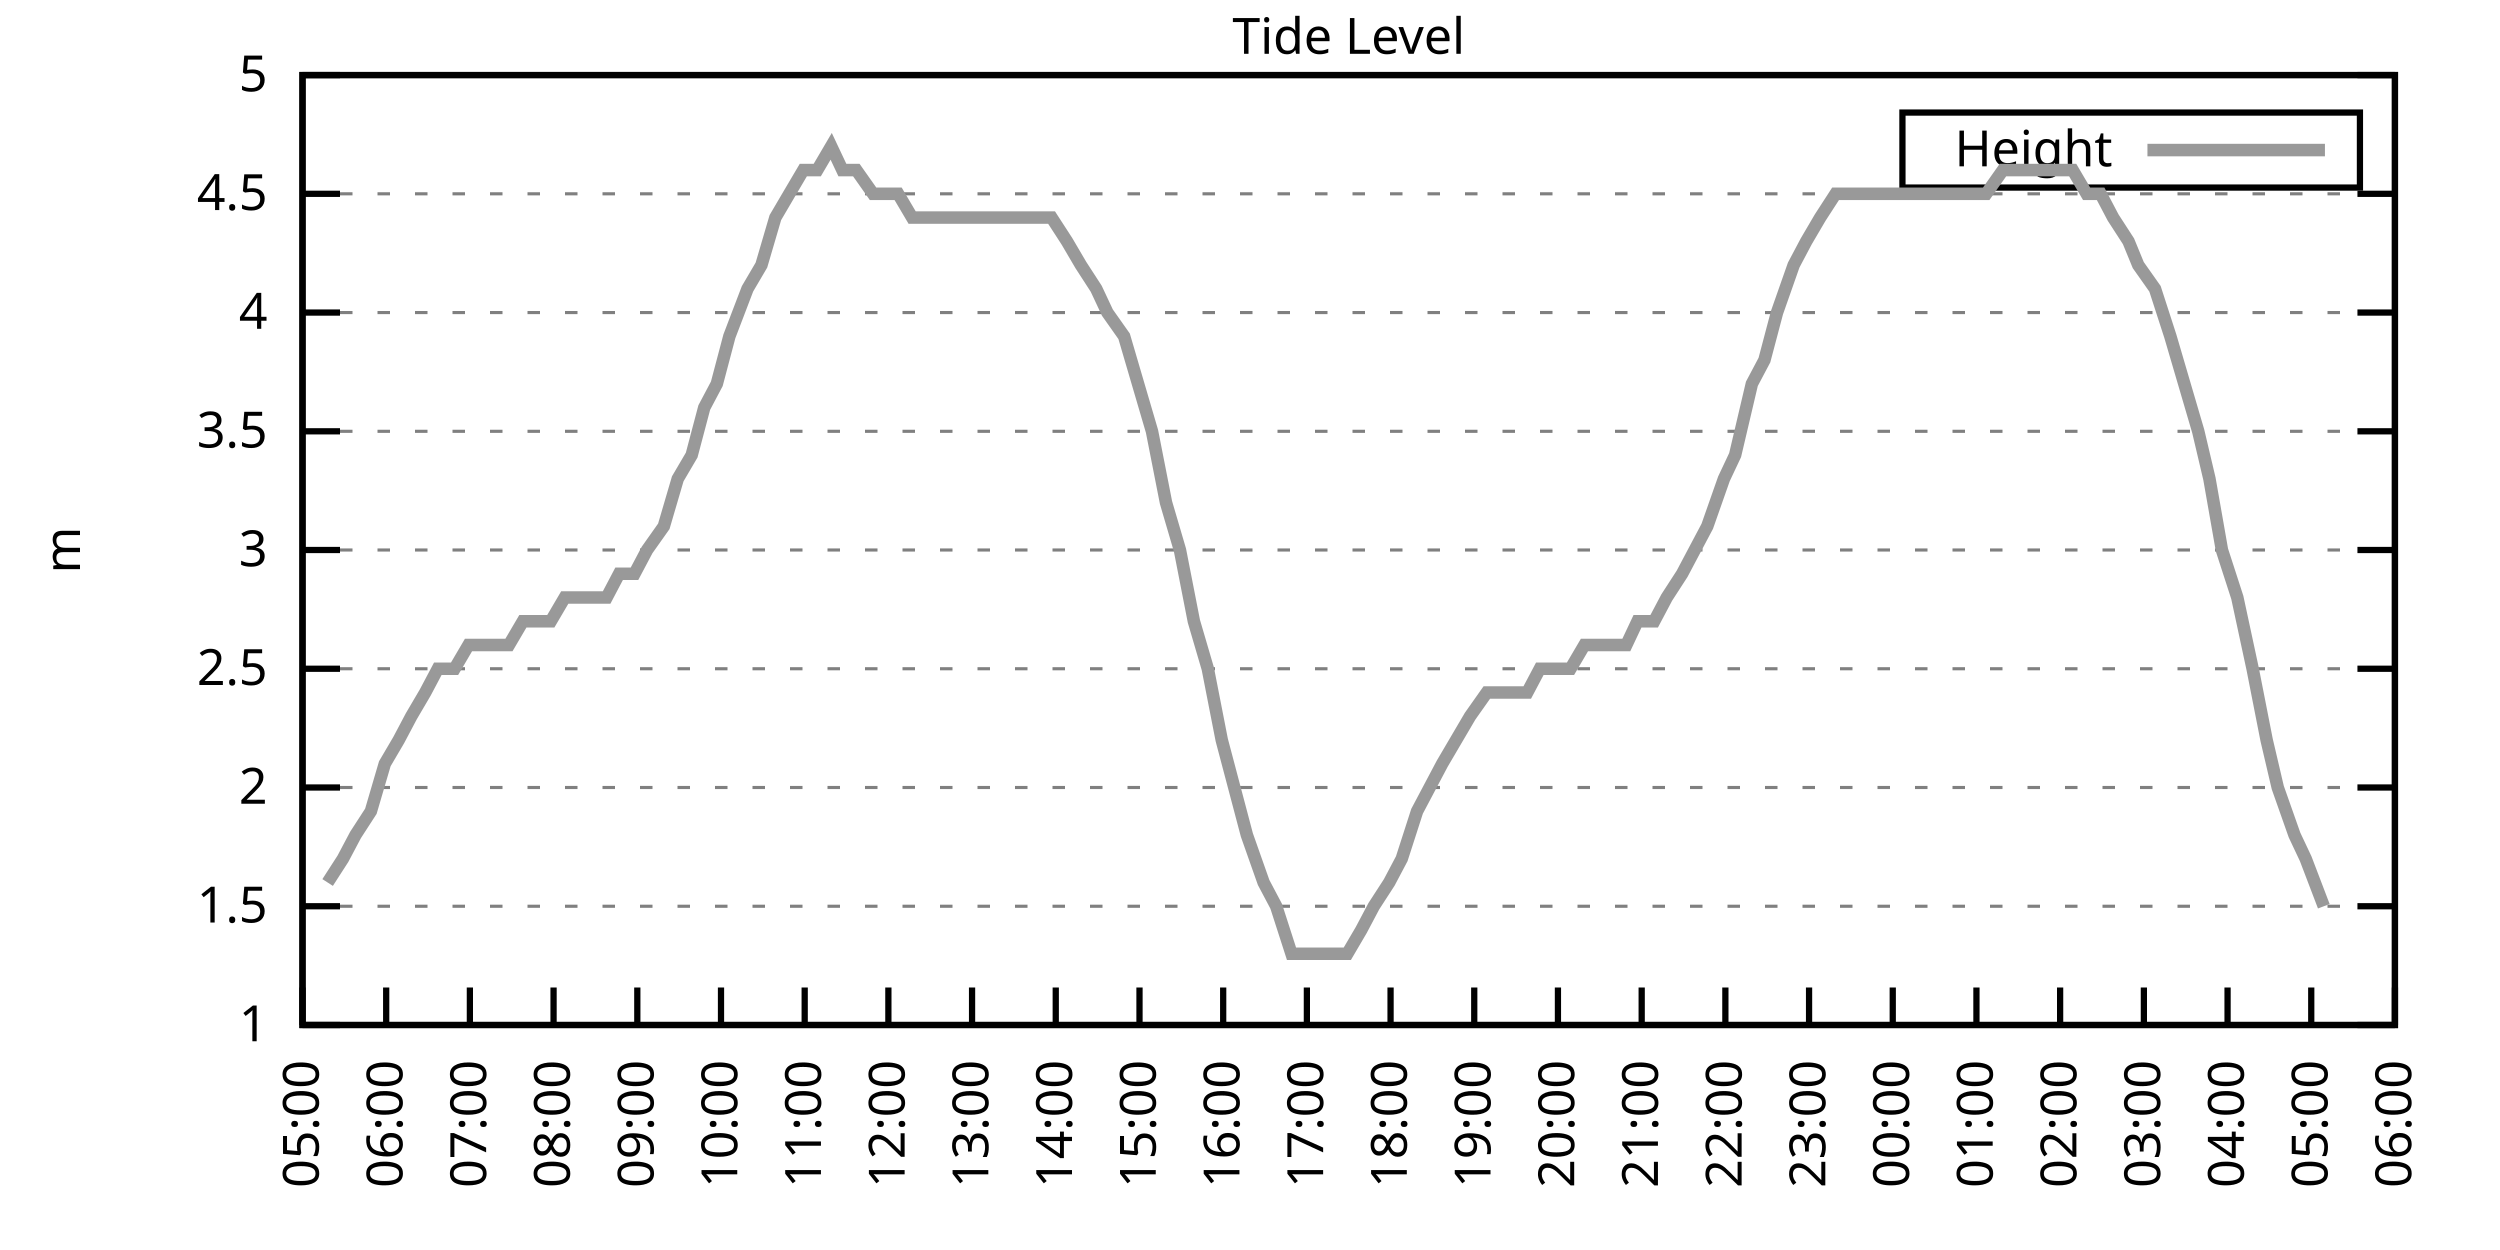
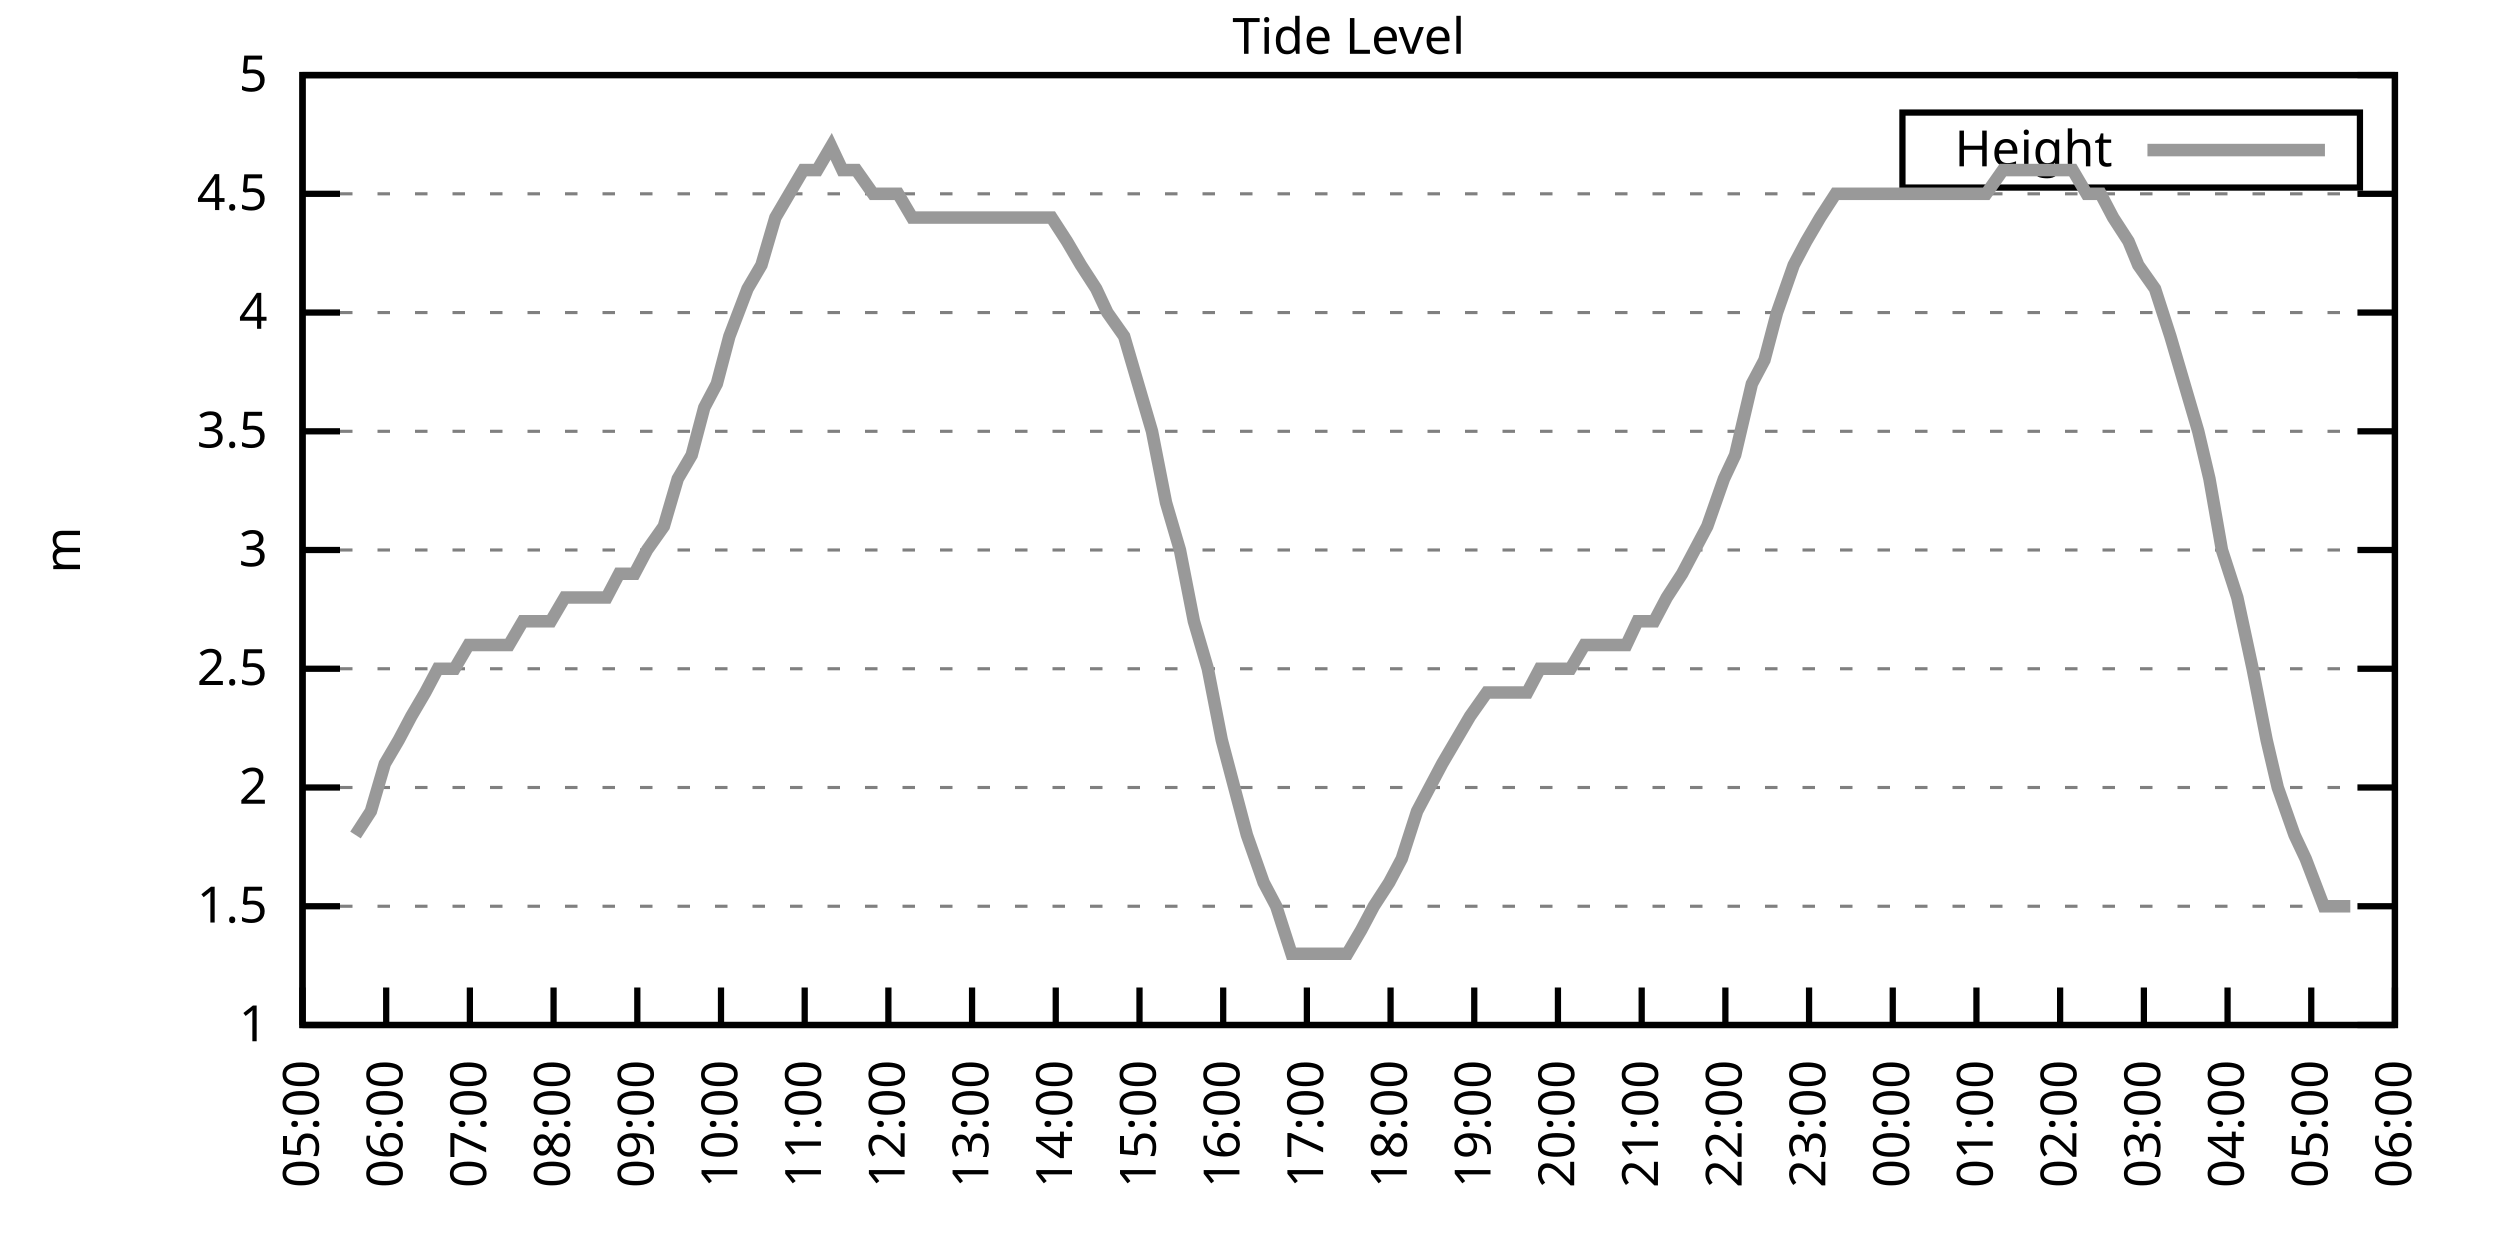
<svg xmlns="http://www.w3.org/2000/svg" xmlns:xlink="http://www.w3.org/1999/xlink" width="400" height="200" viewBox="0 0 400 200">
  <g id="gnuplot_canvas">
    <rect x="0" y="0" width="400" height="200" fill="none" />
    <defs>
      <circle id="gpDot" r="0.5" stroke-width="0.5" stroke="currentColor" />
      <path id="gpPt0" stroke-width="0.333" stroke="currentColor" d="M-1,0 h2 M0,-1 v2" />
      <path id="gpPt1" stroke-width="0.333" stroke="currentColor" d="M-1,-1 L1,1 M1,-1 L-1,1" />
      <path id="gpPt2" stroke-width="0.333" stroke="currentColor" d="M-1,0 L1,0 M0,-1 L0,1 M-1,-1 L1,1 M-1,1 L1,-1" />
      <rect id="gpPt3" stroke-width="0.333" stroke="currentColor" x="-1" y="-1" width="2" height="2" />
      <rect id="gpPt4" stroke-width="0.333" stroke="currentColor" fill="currentColor" x="-1" y="-1" width="2" height="2" />
      <circle id="gpPt5" stroke-width="0.333" stroke="currentColor" cx="0" cy="0" r="1" />
      <use xlink:href="#gpPt5" id="gpPt6" fill="currentColor" stroke="none" />
      <path id="gpPt7" stroke-width="0.333" stroke="currentColor" d="M0,-1.33 L-1.33,0.67 L1.33,0.67 z" />
      <use xlink:href="#gpPt7" id="gpPt8" fill="currentColor" stroke="none" />
      <use xlink:href="#gpPt7" id="gpPt9" stroke="currentColor" transform="rotate(180)" />
      <use xlink:href="#gpPt9" id="gpPt10" fill="currentColor" stroke="none" />
      <use xlink:href="#gpPt3" id="gpPt11" stroke="currentColor" transform="rotate(45)" />
      <use xlink:href="#gpPt11" id="gpPt12" fill="currentColor" stroke="none" />
      <path id="gpPt13" stroke-width="0.333" stroke="currentColor" d="M0,1.330 L1.265,0.411 L0.782,-1.067 L-0.782,-1.076 L-1.265,0.411 z" />
      <use xlink:href="#gpPt13" id="gpPt14" fill="currentColor" stroke="none" />
      <filter id="textbox" filterUnits="objectBoundingBox" x="0" y="0" height="1" width="1">
        <feFlood flood-color="white" flood-opacity="1" result="bgnd" />
        <feComposite in="SourceGraphic" in2="bgnd" operator="atop" />
      </filter>
      <filter id="greybox" filterUnits="objectBoundingBox" x="0" y="0" height="1" width="1">
        <feFlood flood-color="lightgrey" flood-opacity="1" result="grey" />
        <feComposite in="SourceGraphic" in2="grey" operator="atop" />
      </filter>
    </defs>
    <g fill="none" color="white" stroke="currentColor" stroke-width="1.00" stroke-linecap="butt" stroke-linejoin="miter">
</g>
    <g fill="none" color="black" stroke="currentColor" stroke-width="1.00" stroke-linecap="butt" stroke-linejoin="miter">
      <g stroke="none" shape-rendering="crispEdges">
        <polygon fill="rgb(255, 255, 255)" points="48.40,164.00 383.18,164.00 383.18,12.02 48.40,12.02 " />
      </g>
    </g>
    <g fill="none" color="black" stroke="currentColor" stroke-width="1.00" stroke-linecap="butt" stroke-linejoin="miter">
</g>
    <g fill="none" color="black" stroke="black" stroke-width="0.50" stroke-linecap="butt" stroke-linejoin="miter">
</g>
    <g fill="none" color="gray" stroke="currentColor" stroke-width="0.50" stroke-linecap="butt" stroke-linejoin="miter">
      <path stroke="gray" stroke-dasharray="2,4" class="gridline" d="M48.40,164.00 L383.19,164.00  " />
    </g>
    <g fill="none" color="gray" stroke="gray" stroke-width="1.00" stroke-linecap="butt" stroke-linejoin="miter">
</g>
    <g fill="none" color="black" stroke="currentColor" stroke-width="1.00" stroke-linecap="butt" stroke-linejoin="miter">
      <path stroke="black" d="M48.40,164.00 L54.40,164.00 M383.19,164.00 L377.19,164.00  " />
      <g transform="translate(42.80,166.60)" stroke="none" fill="black" font-family="Sans" font-size="8.00" text-anchor="end">
        <text>
          <tspan font-family="Sans"> 1</tspan>
        </text>
      </g>
    </g>
    <g fill="none" color="black" stroke="currentColor" stroke-width="1.00" stroke-linecap="butt" stroke-linejoin="miter">
</g>
    <g fill="none" color="black" stroke="black" stroke-width="0.50" stroke-linecap="butt" stroke-linejoin="miter">
</g>
    <g fill="none" color="gray" stroke="currentColor" stroke-width="0.50" stroke-linecap="butt" stroke-linejoin="miter">
      <path stroke="gray" stroke-dasharray="2,4" class="gridline" d="M48.40,145.00 L383.19,145.00  " />
    </g>
    <g fill="none" color="gray" stroke="gray" stroke-width="1.00" stroke-linecap="butt" stroke-linejoin="miter">
</g>
    <g fill="none" color="black" stroke="currentColor" stroke-width="1.00" stroke-linecap="butt" stroke-linejoin="miter">
      <path stroke="black" d="M48.40,145.00 L54.40,145.00 M383.19,145.00 L377.19,145.00  " />
      <g transform="translate(42.80,147.60)" stroke="none" fill="black" font-family="Sans" font-size="8.00" text-anchor="end">
        <text>
          <tspan font-family="Sans"> 1.5</tspan>
        </text>
      </g>
    </g>
    <g fill="none" color="black" stroke="currentColor" stroke-width="1.00" stroke-linecap="butt" stroke-linejoin="miter">
</g>
    <g fill="none" color="black" stroke="black" stroke-width="0.50" stroke-linecap="butt" stroke-linejoin="miter">
</g>
    <g fill="none" color="gray" stroke="currentColor" stroke-width="0.50" stroke-linecap="butt" stroke-linejoin="miter">
      <path stroke="gray" stroke-dasharray="2,4" class="gridline" d="M48.40,126.00 L383.19,126.00  " />
    </g>
    <g fill="none" color="gray" stroke="gray" stroke-width="1.00" stroke-linecap="butt" stroke-linejoin="miter">
</g>
    <g fill="none" color="black" stroke="currentColor" stroke-width="1.00" stroke-linecap="butt" stroke-linejoin="miter">
      <path stroke="black" d="M48.40,126.00 L54.40,126.00 M383.19,126.00 L377.19,126.00  " />
      <g transform="translate(42.80,128.60)" stroke="none" fill="black" font-family="Sans" font-size="8.00" text-anchor="end">
        <text>
          <tspan font-family="Sans"> 2</tspan>
        </text>
      </g>
    </g>
    <g fill="none" color="black" stroke="currentColor" stroke-width="1.00" stroke-linecap="butt" stroke-linejoin="miter">
</g>
    <g fill="none" color="black" stroke="black" stroke-width="0.50" stroke-linecap="butt" stroke-linejoin="miter">
</g>
    <g fill="none" color="gray" stroke="currentColor" stroke-width="0.50" stroke-linecap="butt" stroke-linejoin="miter">
      <path stroke="gray" stroke-dasharray="2,4" class="gridline" d="M48.40,107.00 L383.19,107.00  " />
    </g>
    <g fill="none" color="gray" stroke="gray" stroke-width="1.00" stroke-linecap="butt" stroke-linejoin="miter">
</g>
    <g fill="none" color="black" stroke="currentColor" stroke-width="1.00" stroke-linecap="butt" stroke-linejoin="miter">
      <path stroke="black" d="M48.40,107.00 L54.40,107.00 M383.19,107.00 L377.19,107.00  " />
      <g transform="translate(42.80,109.60)" stroke="none" fill="black" font-family="Sans" font-size="8.00" text-anchor="end">
        <text>
          <tspan font-family="Sans"> 2.5</tspan>
        </text>
      </g>
    </g>
    <g fill="none" color="black" stroke="currentColor" stroke-width="1.00" stroke-linecap="butt" stroke-linejoin="miter">
</g>
    <g fill="none" color="black" stroke="black" stroke-width="0.50" stroke-linecap="butt" stroke-linejoin="miter">
</g>
    <g fill="none" color="gray" stroke="currentColor" stroke-width="0.50" stroke-linecap="butt" stroke-linejoin="miter">
      <path stroke="gray" stroke-dasharray="2,4" class="gridline" d="M48.40,88.00 L383.19,88.00  " />
    </g>
    <g fill="none" color="gray" stroke="gray" stroke-width="1.00" stroke-linecap="butt" stroke-linejoin="miter">
</g>
    <g fill="none" color="black" stroke="currentColor" stroke-width="1.00" stroke-linecap="butt" stroke-linejoin="miter">
      <path stroke="black" d="M48.40,88.00 L54.40,88.00 M383.19,88.00 L377.19,88.00  " />
      <g transform="translate(42.80,90.60)" stroke="none" fill="black" font-family="Sans" font-size="8.00" text-anchor="end">
        <text>
          <tspan font-family="Sans"> 3</tspan>
        </text>
      </g>
    </g>
    <g fill="none" color="black" stroke="currentColor" stroke-width="1.00" stroke-linecap="butt" stroke-linejoin="miter">
</g>
    <g fill="none" color="black" stroke="black" stroke-width="0.50" stroke-linecap="butt" stroke-linejoin="miter">
</g>
    <g fill="none" color="gray" stroke="currentColor" stroke-width="0.50" stroke-linecap="butt" stroke-linejoin="miter">
      <path stroke="gray" stroke-dasharray="2,4" class="gridline" d="M48.40,69.01 L383.19,69.01  " />
    </g>
    <g fill="none" color="gray" stroke="gray" stroke-width="1.00" stroke-linecap="butt" stroke-linejoin="miter">
</g>
    <g fill="none" color="black" stroke="currentColor" stroke-width="1.00" stroke-linecap="butt" stroke-linejoin="miter">
      <path stroke="black" d="M48.40,69.01 L54.40,69.01 M383.19,69.01 L377.19,69.01  " />
      <g transform="translate(42.80,71.61)" stroke="none" fill="black" font-family="Sans" font-size="8.00" text-anchor="end">
        <text>
          <tspan font-family="Sans"> 3.5</tspan>
        </text>
      </g>
    </g>
    <g fill="none" color="black" stroke="currentColor" stroke-width="1.00" stroke-linecap="butt" stroke-linejoin="miter">
</g>
    <g fill="none" color="black" stroke="black" stroke-width="0.50" stroke-linecap="butt" stroke-linejoin="miter">
</g>
    <g fill="none" color="gray" stroke="currentColor" stroke-width="0.50" stroke-linecap="butt" stroke-linejoin="miter">
      <path stroke="gray" stroke-dasharray="2,4" class="gridline" d="M48.40,50.01 L383.19,50.01  " />
    </g>
    <g fill="none" color="gray" stroke="gray" stroke-width="1.00" stroke-linecap="butt" stroke-linejoin="miter">
</g>
    <g fill="none" color="black" stroke="currentColor" stroke-width="1.00" stroke-linecap="butt" stroke-linejoin="miter">
      <path stroke="black" d="M48.40,50.01 L54.40,50.01 M383.19,50.01 L377.19,50.01  " />
      <g transform="translate(42.80,52.61)" stroke="none" fill="black" font-family="Sans" font-size="8.00" text-anchor="end">
        <text>
          <tspan font-family="Sans"> 4</tspan>
        </text>
      </g>
    </g>
    <g fill="none" color="black" stroke="currentColor" stroke-width="1.00" stroke-linecap="butt" stroke-linejoin="miter">
</g>
    <g fill="none" color="black" stroke="black" stroke-width="0.50" stroke-linecap="butt" stroke-linejoin="miter">
</g>
    <g fill="none" color="gray" stroke="currentColor" stroke-width="0.50" stroke-linecap="butt" stroke-linejoin="miter">
      <path stroke="gray" stroke-dasharray="2,4" class="gridline" d="M48.40,31.01 L383.19,31.01  " />
    </g>
    <g fill="none" color="gray" stroke="gray" stroke-width="1.00" stroke-linecap="butt" stroke-linejoin="miter">
</g>
    <g fill="none" color="black" stroke="currentColor" stroke-width="1.00" stroke-linecap="butt" stroke-linejoin="miter">
      <path stroke="black" d="M48.40,31.01 L54.40,31.01 M383.19,31.01 L377.19,31.01  " />
      <g transform="translate(42.80,33.61)" stroke="none" fill="black" font-family="Sans" font-size="8.00" text-anchor="end">
        <text>
          <tspan font-family="Sans"> 4.5</tspan>
        </text>
      </g>
    </g>
    <g fill="none" color="black" stroke="currentColor" stroke-width="1.00" stroke-linecap="butt" stroke-linejoin="miter">
</g>
    <g fill="none" color="black" stroke="black" stroke-width="0.50" stroke-linecap="butt" stroke-linejoin="miter">
</g>
    <g fill="none" color="gray" stroke="currentColor" stroke-width="0.50" stroke-linecap="butt" stroke-linejoin="miter">
      <path stroke="gray" stroke-dasharray="2,4" class="gridline" d="M48.40,12.01 L383.19,12.01  " />
    </g>
    <g fill="none" color="gray" stroke="gray" stroke-width="1.00" stroke-linecap="butt" stroke-linejoin="miter">
</g>
    <g fill="none" color="black" stroke="currentColor" stroke-width="1.00" stroke-linecap="butt" stroke-linejoin="miter">
      <path stroke="black" d="M48.40,12.01 L54.40,12.01 M383.19,12.01 L377.19,12.01  " />
      <g transform="translate(42.80,14.61)" stroke="none" fill="black" font-family="Sans" font-size="8.00" text-anchor="end">
        <text>
          <tspan font-family="Sans"> 5</tspan>
        </text>
      </g>
    </g>
    <g fill="none" color="black" stroke="currentColor" stroke-width="1.00" stroke-linecap="butt" stroke-linejoin="miter">
      <path stroke="black" d="M48.40,164.00 L48.40,158.00  " />
      <g transform="translate(51.00,169.60) rotate(270.00)" stroke="none" fill="black" font-family="Sans" font-size="8.00" text-anchor="end">
        <text>
          <tspan font-family="Sans">05:00</tspan>
        </text>
      </g>
    </g>
    <g fill="none" color="black" stroke="currentColor" stroke-width="1.00" stroke-linecap="butt" stroke-linejoin="miter">
      <path stroke="black" d="M61.79,164.00 L61.79,158.00  " />
      <g transform="translate(64.39,169.60) rotate(270.00)" stroke="none" fill="black" font-family="Sans" font-size="8.00" text-anchor="end">
        <text>
          <tspan font-family="Sans">06:00</tspan>
        </text>
      </g>
    </g>
    <g fill="none" color="black" stroke="currentColor" stroke-width="1.00" stroke-linecap="butt" stroke-linejoin="miter">
      <path stroke="black" d="M75.18,164.00 L75.18,158.00  " />
      <g transform="translate(77.78,169.60) rotate(270.00)" stroke="none" fill="black" font-family="Sans" font-size="8.00" text-anchor="end">
        <text>
          <tspan font-family="Sans">07:00</tspan>
        </text>
      </g>
    </g>
    <g fill="none" color="black" stroke="currentColor" stroke-width="1.00" stroke-linecap="butt" stroke-linejoin="miter">
      <path stroke="black" d="M88.57,164.00 L88.57,158.00  " />
      <g transform="translate(91.17,169.60) rotate(270.00)" stroke="none" fill="black" font-family="Sans" font-size="8.00" text-anchor="end">
        <text>
          <tspan font-family="Sans">08:00</tspan>
        </text>
      </g>
    </g>
    <g fill="none" color="black" stroke="currentColor" stroke-width="1.00" stroke-linecap="butt" stroke-linejoin="miter">
      <path stroke="black" d="M101.97,164.00 L101.97,158.00  " />
      <g transform="translate(104.57,169.60) rotate(270.00)" stroke="none" fill="black" font-family="Sans" font-size="8.00" text-anchor="end">
        <text>
          <tspan font-family="Sans">09:00</tspan>
        </text>
      </g>
    </g>
    <g fill="none" color="black" stroke="currentColor" stroke-width="1.00" stroke-linecap="butt" stroke-linejoin="miter">
      <path stroke="black" d="M115.36,164.00 L115.36,158.00  " />
      <g transform="translate(117.96,169.60) rotate(270.00)" stroke="none" fill="black" font-family="Sans" font-size="8.00" text-anchor="end">
        <text>
          <tspan font-family="Sans">10:00</tspan>
        </text>
      </g>
    </g>
    <g fill="none" color="black" stroke="currentColor" stroke-width="1.00" stroke-linecap="butt" stroke-linejoin="miter">
      <path stroke="black" d="M128.75,164.00 L128.75,158.00  " />
      <g transform="translate(131.35,169.60) rotate(270.00)" stroke="none" fill="black" font-family="Sans" font-size="8.00" text-anchor="end">
        <text>
          <tspan font-family="Sans">11:00</tspan>
        </text>
      </g>
    </g>
    <g fill="none" color="black" stroke="currentColor" stroke-width="1.00" stroke-linecap="butt" stroke-linejoin="miter">
      <path stroke="black" d="M142.14,164.00 L142.14,158.00  " />
      <g transform="translate(144.74,169.60) rotate(270.00)" stroke="none" fill="black" font-family="Sans" font-size="8.00" text-anchor="end">
        <text>
          <tspan font-family="Sans">12:00</tspan>
        </text>
      </g>
    </g>
    <g fill="none" color="black" stroke="currentColor" stroke-width="1.00" stroke-linecap="butt" stroke-linejoin="miter">
      <path stroke="black" d="M155.53,164.00 L155.53,158.00  " />
      <g transform="translate(158.13,169.60) rotate(270.00)" stroke="none" fill="black" font-family="Sans" font-size="8.00" text-anchor="end">
        <text>
          <tspan font-family="Sans">13:00</tspan>
        </text>
      </g>
    </g>
    <g fill="none" color="black" stroke="currentColor" stroke-width="1.00" stroke-linecap="butt" stroke-linejoin="miter">
      <path stroke="black" d="M168.92,164.00 L168.92,158.00  " />
      <g transform="translate(171.52,169.60) rotate(270.00)" stroke="none" fill="black" font-family="Sans" font-size="8.00" text-anchor="end">
        <text>
          <tspan font-family="Sans">14:00</tspan>
        </text>
      </g>
    </g>
    <g fill="none" color="black" stroke="currentColor" stroke-width="1.00" stroke-linecap="butt" stroke-linejoin="miter">
      <path stroke="black" d="M182.32,164.00 L182.32,158.00  " />
      <g transform="translate(184.92,169.60) rotate(270.00)" stroke="none" fill="black" font-family="Sans" font-size="8.00" text-anchor="end">
        <text>
          <tspan font-family="Sans">15:00</tspan>
        </text>
      </g>
    </g>
    <g fill="none" color="black" stroke="currentColor" stroke-width="1.00" stroke-linecap="butt" stroke-linejoin="miter">
      <path stroke="black" d="M195.71,164.00 L195.71,158.00  " />
      <g transform="translate(198.31,169.60) rotate(270.00)" stroke="none" fill="black" font-family="Sans" font-size="8.00" text-anchor="end">
        <text>
          <tspan font-family="Sans">16:00</tspan>
        </text>
      </g>
    </g>
    <g fill="none" color="black" stroke="currentColor" stroke-width="1.00" stroke-linecap="butt" stroke-linejoin="miter">
      <path stroke="black" d="M209.10,164.00 L209.10,158.00  " />
      <g transform="translate(211.70,169.60) rotate(270.00)" stroke="none" fill="black" font-family="Sans" font-size="8.00" text-anchor="end">
        <text>
          <tspan font-family="Sans">17:00</tspan>
        </text>
      </g>
    </g>
    <g fill="none" color="black" stroke="currentColor" stroke-width="1.00" stroke-linecap="butt" stroke-linejoin="miter">
      <path stroke="black" d="M222.49,164.00 L222.49,158.00  " />
      <g transform="translate(225.09,169.60) rotate(270.00)" stroke="none" fill="black" font-family="Sans" font-size="8.00" text-anchor="end">
        <text>
          <tspan font-family="Sans">18:00</tspan>
        </text>
      </g>
    </g>
    <g fill="none" color="black" stroke="currentColor" stroke-width="1.00" stroke-linecap="butt" stroke-linejoin="miter">
      <path stroke="black" d="M235.88,164.00 L235.88,158.00  " />
      <g transform="translate(238.48,169.60) rotate(270.00)" stroke="none" fill="black" font-family="Sans" font-size="8.00" text-anchor="end">
        <text>
          <tspan font-family="Sans">19:00</tspan>
        </text>
      </g>
    </g>
    <g fill="none" color="black" stroke="currentColor" stroke-width="1.00" stroke-linecap="butt" stroke-linejoin="miter">
      <path stroke="black" d="M249.27,164.00 L249.27,158.00  " />
      <g transform="translate(251.87,169.60) rotate(270.00)" stroke="none" fill="black" font-family="Sans" font-size="8.00" text-anchor="end">
        <text>
          <tspan font-family="Sans">20:00</tspan>
        </text>
      </g>
    </g>
    <g fill="none" color="black" stroke="currentColor" stroke-width="1.00" stroke-linecap="butt" stroke-linejoin="miter">
      <path stroke="black" d="M262.67,164.00 L262.67,158.00  " />
      <g transform="translate(265.27,169.60) rotate(270.00)" stroke="none" fill="black" font-family="Sans" font-size="8.00" text-anchor="end">
        <text>
          <tspan font-family="Sans">21:00</tspan>
        </text>
      </g>
    </g>
    <g fill="none" color="black" stroke="currentColor" stroke-width="1.00" stroke-linecap="butt" stroke-linejoin="miter">
      <path stroke="black" d="M276.06,164.00 L276.06,158.00  " />
      <g transform="translate(278.66,169.60) rotate(270.00)" stroke="none" fill="black" font-family="Sans" font-size="8.00" text-anchor="end">
        <text>
          <tspan font-family="Sans">22:00</tspan>
        </text>
      </g>
    </g>
    <g fill="none" color="black" stroke="currentColor" stroke-width="1.00" stroke-linecap="butt" stroke-linejoin="miter">
      <path stroke="black" d="M289.45,164.00 L289.45,158.00  " />
      <g transform="translate(292.05,169.60) rotate(270.00)" stroke="none" fill="black" font-family="Sans" font-size="8.00" text-anchor="end">
        <text>
          <tspan font-family="Sans">23:00</tspan>
        </text>
      </g>
    </g>
    <g fill="none" color="black" stroke="currentColor" stroke-width="1.00" stroke-linecap="butt" stroke-linejoin="miter">
      <path stroke="black" d="M302.84,164.00 L302.84,158.00  " />
      <g transform="translate(305.44,169.60) rotate(270.00)" stroke="none" fill="black" font-family="Sans" font-size="8.00" text-anchor="end">
        <text>
          <tspan font-family="Sans">00:00</tspan>
        </text>
      </g>
    </g>
    <g fill="none" color="black" stroke="currentColor" stroke-width="1.00" stroke-linecap="butt" stroke-linejoin="miter">
      <path stroke="black" d="M316.23,164.00 L316.23,158.00  " />
      <g transform="translate(318.83,169.60) rotate(270.00)" stroke="none" fill="black" font-family="Sans" font-size="8.00" text-anchor="end">
        <text>
          <tspan font-family="Sans">01:00</tspan>
        </text>
      </g>
    </g>
    <g fill="none" color="black" stroke="currentColor" stroke-width="1.00" stroke-linecap="butt" stroke-linejoin="miter">
      <path stroke="black" d="M329.62,164.00 L329.62,158.00  " />
      <g transform="translate(332.22,169.60) rotate(270.00)" stroke="none" fill="black" font-family="Sans" font-size="8.00" text-anchor="end">
        <text>
          <tspan font-family="Sans">02:00</tspan>
        </text>
      </g>
    </g>
    <g fill="none" color="black" stroke="currentColor" stroke-width="1.00" stroke-linecap="butt" stroke-linejoin="miter">
      <path stroke="black" d="M343.02,164.00 L343.02,158.00  " />
      <g transform="translate(345.62,169.60) rotate(270.00)" stroke="none" fill="black" font-family="Sans" font-size="8.00" text-anchor="end">
        <text>
          <tspan font-family="Sans">03:00</tspan>
        </text>
      </g>
    </g>
    <g fill="none" color="black" stroke="currentColor" stroke-width="1.00" stroke-linecap="butt" stroke-linejoin="miter">
      <path stroke="black" d="M356.41,164.00 L356.41,158.00  " />
      <g transform="translate(359.01,169.60) rotate(270.00)" stroke="none" fill="black" font-family="Sans" font-size="8.00" text-anchor="end">
        <text>
          <tspan font-family="Sans">04:00</tspan>
        </text>
      </g>
    </g>
    <g fill="none" color="black" stroke="currentColor" stroke-width="1.00" stroke-linecap="butt" stroke-linejoin="miter">
      <path stroke="black" d="M369.80,164.00 L369.80,158.00  " />
      <g transform="translate(372.40,169.60) rotate(270.00)" stroke="none" fill="black" font-family="Sans" font-size="8.00" text-anchor="end">
        <text>
          <tspan font-family="Sans">05:00</tspan>
        </text>
      </g>
    </g>
    <g fill="none" color="black" stroke="currentColor" stroke-width="1.00" stroke-linecap="butt" stroke-linejoin="miter">
      <path stroke="black" d="M383.19,164.00 L383.19,158.00  " />
      <g transform="translate(385.79,169.60) rotate(270.00)" stroke="none" fill="black" font-family="Sans" font-size="8.00" text-anchor="end">
        <text>
          <tspan font-family="Sans">06:00</tspan>
        </text>
      </g>
    </g>
    <g fill="none" color="black" stroke="currentColor" stroke-width="1.00" stroke-linecap="butt" stroke-linejoin="miter">
</g>
    <g fill="none" color="black" stroke="currentColor" stroke-width="1.00" stroke-linecap="butt" stroke-linejoin="miter">
      <path stroke="black" d="M48.40,12.01 L48.40,164.00 L383.19,164.00 L383.19,12.01 L48.40,12.01 Z  " />
    </g>
    <g fill="none" color="black" stroke="currentColor" stroke-width="1.00" stroke-linecap="butt" stroke-linejoin="miter">
</g>
    <g fill="none" color="black" stroke="currentColor" stroke-width="1.00" stroke-linecap="butt" stroke-linejoin="miter">
      <path stroke="black" d="M304.39,30.01 L304.39,18.01 L377.59,18.01 L377.59,30.01 L304.39,30.01 Z  " />
    </g>
    <g id="Tide_level_plot_1">
      <g fill="none" color="white" stroke="black" stroke-width="2.00" stroke-linecap="butt" stroke-linejoin="miter">
</g>
      <g fill="none" color="black" stroke="currentColor" stroke-width="2.00" stroke-linecap="butt" stroke-linejoin="miter">
        <g transform="translate(337.99,26.61)" stroke="none" fill="black" font-family="Sans" font-size="8.00" text-anchor="end">
          <text>
            <tspan font-family="Sans">Height</tspan>
          </text>
        </g>
      </g>
      <g fill="none" color="black" stroke="currentColor" stroke-width="2.00" stroke-linecap="butt" stroke-linejoin="miter">
-         <path stroke="rgb(153, 153, 153)" d="M343.59,24.01 L371.99,24.01 M52.42,141.20 L54.87,137.40 L56.88,133.60 L59.34,129.80 L61.57,122.20 L63.80,118.40   L65.81,114.60 L68.04,110.80 L70.05,107.00 L72.73,107.00 L74.96,103.20 L76.97,103.20 L79.42,103.20 L81.43,103.20   L83.66,99.40 L86.12,99.40 L88.13,99.40 L90.36,95.60 L92.82,95.60 L95.05,95.60 L97.06,95.60 L99.06,91.80   L101.52,91.80 L103.53,88.00 L106.21,84.21 L108.44,76.61 L110.67,72.81 L112.68,65.21 L114.69,61.41 L116.70,53.81   L119.60,46.21 L121.83,42.41 L124.06,34.81 L126.29,31.01 L128.53,27.21 L130.76,27.21 L132.99,23.41 L134.78,27.21   L137.01,27.21 L139.69,31.01 L141.69,31.01 L143.70,31.01 L145.94,34.81 L148.17,34.81 L150.85,34.81 L153.08,34.81   L155.31,34.81 L156.87,34.81 L159.33,34.81 L162.01,34.81 L163.79,34.81 L166.02,34.81 L168.25,34.81 L170.71,38.61   L172.94,42.41 L175.40,46.21 L177.18,50.01 L179.86,53.81 L182.09,61.41 L184.32,69.01 L186.56,80.41 L188.79,88.00   L191.02,99.40 L193.25,107.00 L195.48,118.40 L197.49,126.00 L199.50,133.60 L202.18,141.20 L204.19,145.00 L206.64,152.60   L208.65,152.60 L210.66,152.60 L213.34,152.60 L215.57,152.60 L217.80,148.80 L219.81,145.00 L222.27,141.20 L224.28,137.40   L226.73,129.80 L228.74,126.00 L230.75,122.20 L235.21,114.60 L237.89,110.80 L239.90,110.80 L242.36,110.80 L244.36,110.80   L246.37,107.00 L249.05,107.00 L251.28,107.00 L253.51,103.20 L255.75,103.20 L257.98,103.20 L260.21,103.20 L262.00,99.40   L264.67,99.40 L266.68,95.60 L269.14,91.80 L271.15,88.00 L273.16,84.21 L275.83,76.61 L277.62,72.81 L280.30,61.41   L282.31,57.61 L284.32,50.01 L286.99,42.41 L289.00,38.61 L291.23,34.81 L293.69,31.01 L295.70,31.01 L297.71,31.01   L300.39,31.01 L302.39,31.01 L304.85,31.01 L306.41,31.01 L309.09,31.01 L311.10,31.01 L313.55,31.01 L315.34,31.01   L317.79,31.01 L320.47,27.21 L322.26,27.21 L324.27,27.21 L327.17,27.21 L328.95,27.21 L331.63,27.21 L333.86,31.01   L336.10,31.01 L338.10,34.81 L340.56,38.61 L342.12,42.41 L344.80,46.21 L347.26,53.81 L349.49,61.41 L351.72,69.01   L353.51,76.61 L355.51,88.00 L357.97,95.60 L360.42,107.00 L362.66,118.40 L364.44,126.00 L367.12,133.60 L368.91,137.40   L371.81,145.00  " />
+         <path stroke="rgb(153, 153, 153)" d="M343.59,24.01 L371.99,24.01 M56.88,133.60 L59.34,129.80 L61.57,122.20 L63.80,118.40 L65.81,114.60 L68.04,110.80   L70.05,107.00 L72.73,107.00 L74.96,103.20 L76.97,103.20 L79.42,103.20 L81.43,103.20 L83.66,99.40 L86.12,99.40   L88.13,99.40 L90.36,95.60 L92.82,95.60 L95.05,95.60 L97.06,95.60 L99.06,91.80 L101.52,91.80 L103.53,88.00   L106.21,84.21 L108.44,76.61 L110.67,72.81 L112.68,65.21 L114.69,61.41 L116.70,53.81 L119.60,46.21 L121.83,42.41   L124.06,34.81 L126.29,31.01 L128.53,27.21 L130.76,27.21 L132.99,23.41 L134.78,27.21 L137.01,27.21 L139.69,31.01   L141.69,31.01 L143.70,31.01 L145.94,34.81 L148.17,34.81 L150.85,34.81 L153.08,34.81 L155.31,34.81 L156.87,34.81   L159.33,34.81 L162.01,34.81 L163.79,34.81 L166.02,34.81 L168.25,34.81 L170.71,38.61 L172.94,42.41 L175.40,46.21   L177.18,50.01 L179.86,53.81 L182.09,61.41 L184.32,69.01 L186.56,80.41 L188.79,88.00 L191.02,99.40 L193.25,107.00   L195.48,118.40 L197.49,126.00 L199.50,133.60 L202.18,141.20 L204.19,145.00 L206.64,152.60 L208.65,152.60 L210.66,152.60   L213.34,152.60 L215.57,152.60 L217.80,148.80 L219.81,145.00 L222.27,141.20 L224.28,137.40 L226.73,129.80 L228.74,126.00   L230.75,122.20 L235.21,114.60 L237.89,110.80 L239.90,110.80 L242.36,110.80 L244.36,110.80 L246.37,107.00 L249.05,107.00   L251.28,107.00 L253.51,103.20 L255.75,103.20 L257.98,103.20 L260.21,103.20 L262.00,99.40 L264.67,99.40 L266.68,95.60   L269.14,91.80 L271.15,88.00 L273.16,84.21 L275.83,76.61 L277.62,72.81 L280.30,61.41 L282.31,57.61 L284.32,50.01   L286.99,42.41 L289.00,38.61 L291.23,34.81 L293.69,31.01 L295.70,31.01 L297.71,31.01 L300.39,31.01 L302.39,31.01   L304.85,31.01 L306.41,31.01 L309.09,31.01 L311.10,31.01 L313.55,31.01 L315.34,31.01 L317.79,31.01 L320.47,27.21   L322.26,27.21 L324.27,27.21 L327.17,27.21 L328.95,27.21 L331.63,27.21 L333.86,31.01 L336.10,31.01 L338.10,34.81   L340.56,38.61 L342.12,42.41 L344.80,46.21 L347.26,53.81 L349.49,61.41 L351.72,69.01 L353.51,76.61 L355.51,88.00   L357.97,95.60 L360.42,107.00 L362.66,118.40 L364.44,126.00 L367.12,133.60 L368.91,137.40 L371.81,145.00 L373.59,145.00   L376.05,145.00  " />
      </g>
    </g>
    <g fill="none" color="black" stroke="currentColor" stroke-width="2.00" stroke-linecap="butt" stroke-linejoin="miter">
</g>
    <g fill="none" color="black" stroke="black" stroke-width="1.00" stroke-linecap="butt" stroke-linejoin="miter">
</g>
    <g fill="none" color="black" stroke="currentColor" stroke-width="1.00" stroke-linecap="butt" stroke-linejoin="miter">
      <path stroke="black" d="M48.40,12.01 L48.40,164.00 L383.19,164.00 L383.19,12.01 L48.40,12.01 Z  " />
      <g transform="translate(12.80,88.01) rotate(270.00)" stroke="none" fill="black" font-family="Sans" font-size="8.00" text-anchor="middle">
        <text>
          <tspan font-family="Sans">m</tspan>
        </text>
      </g>
    </g>
    <g fill="none" color="black" stroke="currentColor" stroke-width="1.00" stroke-linecap="butt" stroke-linejoin="miter">
</g>
    <g fill="none" color="black" stroke="currentColor" stroke-width="1.00" stroke-linecap="butt" stroke-linejoin="miter">
      <g transform="translate(215.79,8.61)" stroke="none" fill="black" font-family="Sans" font-size="8.00" text-anchor="middle">
        <text>
          <tspan font-family="Sans">Tide Level</tspan>
        </text>
      </g>
    </g>
    <g fill="none" color="black" stroke="currentColor" stroke-width="1.00" stroke-linecap="butt" stroke-linejoin="miter">
</g>
  </g>
</svg>
